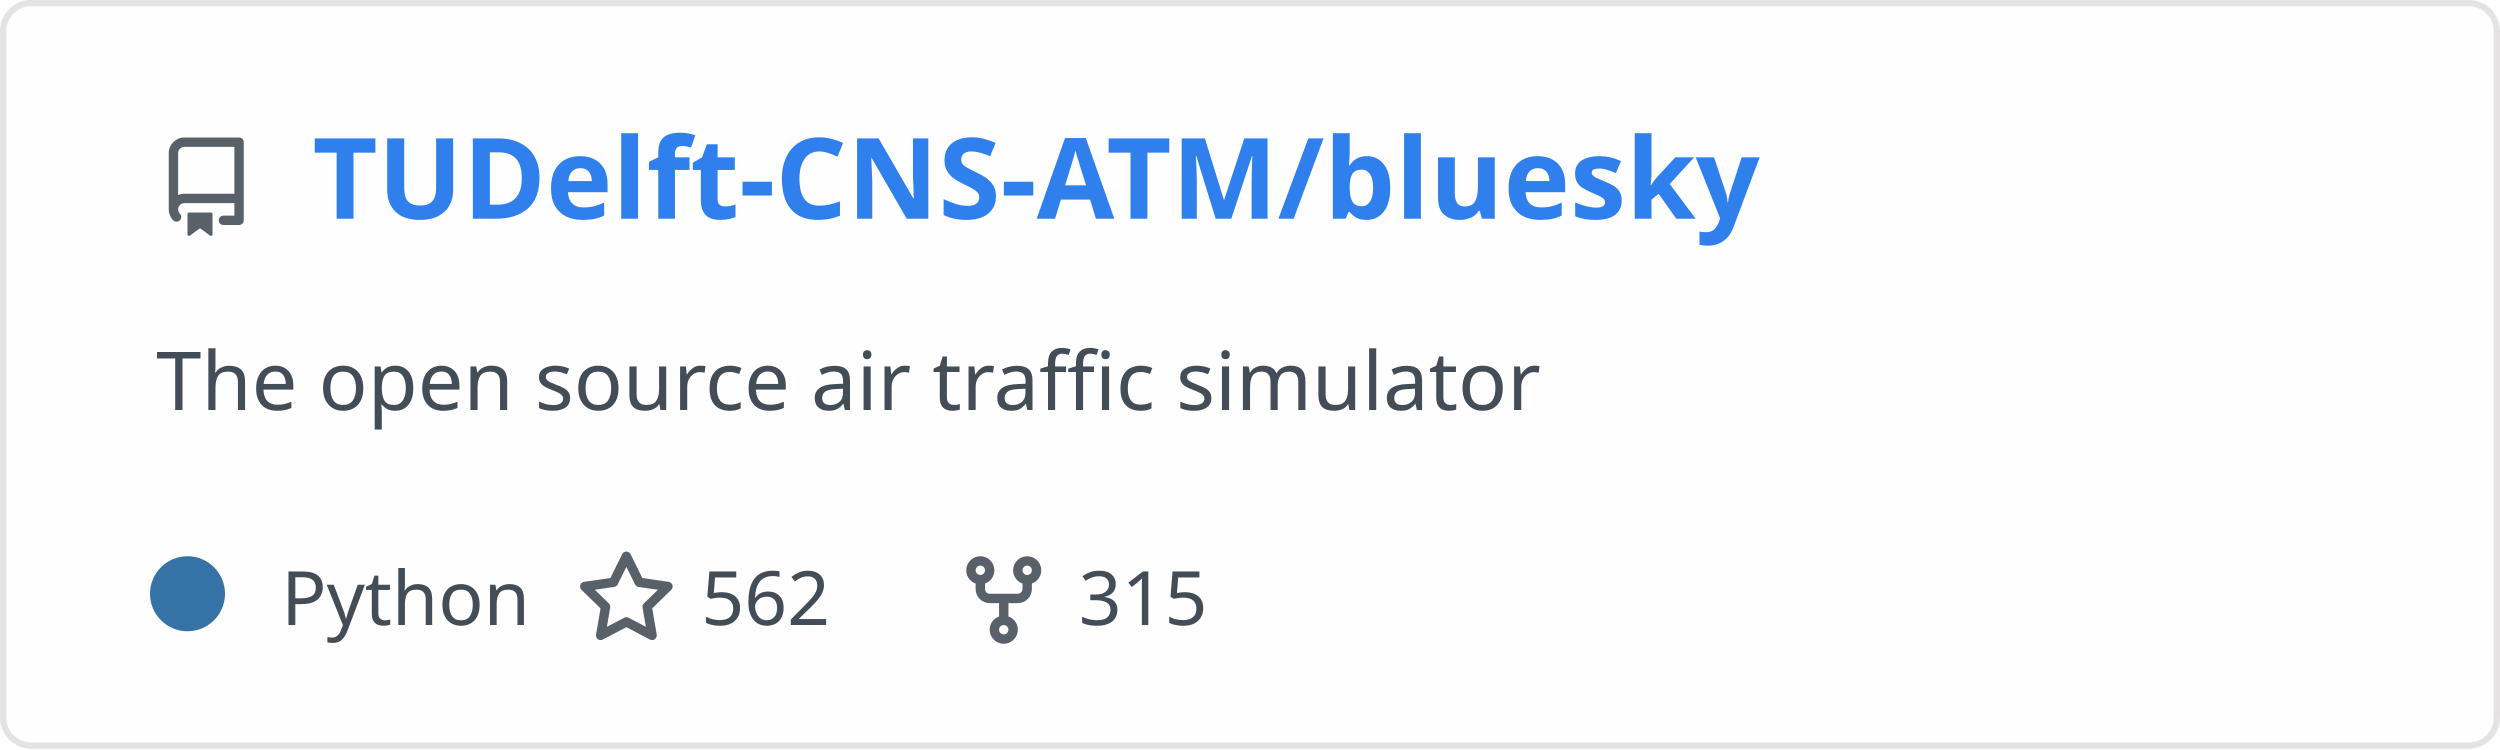
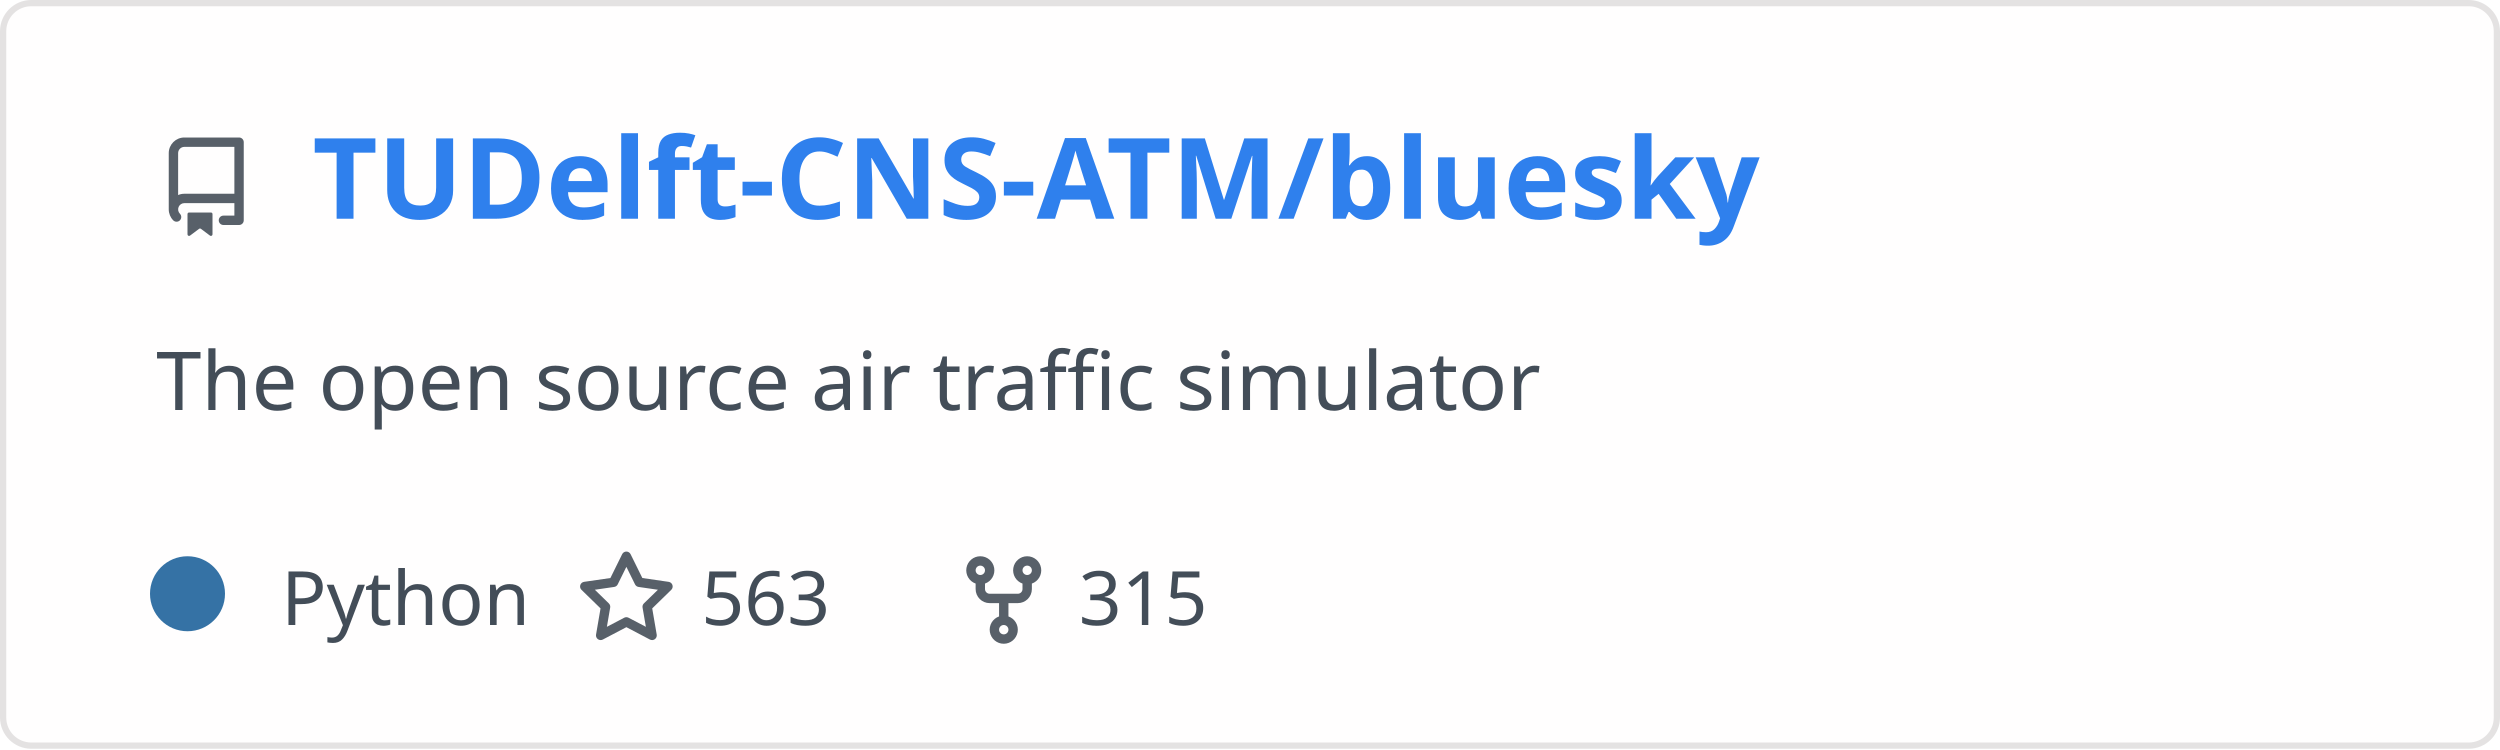
<svg xmlns="http://www.w3.org/2000/svg" width="400" height="120" viewBox="0 0 400 120" fill="none" role="img" aria-labelledby="descId">
  <style>
          .header {
            font: 600 18px 'Segoe UI', Ubuntu, Sans-Serif;
            fill: #2f80ed;
            animation: fadeInAnimation 0.8s ease-in-out forwards;
          }
          @supports(-moz-appearance: auto) {
            /* Selector detects Firefox */
            .header { font-size: 15.5px; }
          }
          
    .description {
      font: 400 13px 'Segoe UI', Ubuntu, Sans-Serif;fill: #434d58;
      
    }
    .gray { font: 400 12px 'Segoe UI', Ubuntu, Sans-Serif; fill: #434d58 }
    .badge { font: 600 11px 'Segoe UI', Ubuntu, Sans-Serif; }
    .badge rect { opacity: 0.2; stroke: #434d58 }
    .badge text { fill: #434d58 }

    .stat { font: 400 12px 'Segoe UI', Ubuntu, Sans-Serif; fill: #434d58 }
    .stagger {
      opacity: 0;
      animation: fadeInAnimation 0.3s ease-in-out forwards;
    }
    .not_bold { font-weight: 400 }
    .bold { font-weight: 700 }
    .icon {
      fill: #586069;
      display: block;
    }
  
          

          
      /* Animations */
      @keyframes scaleInAnimation {
        from {
          transform: translate(-5px, 5px) scale(0);
        }
        to {
          transform: translate(-5px, 5px) scale(1);
        }
      }
      @keyframes fadeInAnimation {
        from {
          opacity: 0;
        }
        to {
          opacity: 1;
        }
      }
    
          * { animation-duration: 0s !important; animation-delay: 0s !important; }
        </style>
  <defs>
          
          
        </defs>
  <rect data-testid="card-bg" class="card-bg" x="0.5" y="0.5" rx="4.5" height="99%" stroke="#e4e2e2" width="399" fill="#fffefe" stroke-opacity="1" />
  <g data-testid="card-title" transform="translate(25, 35)">
    <g transform="translate(0, 0)">
      <svg class="icon" x="0" y="-13" viewBox="0 0 16 16" version="1.1" width="16" height="16">
        <path fill-rule="evenodd" d="M2 2.5A2.5 2.5 0 014.5 0h8.75a.75.75 0 01.75.75v12.5a.75.75 0 01-.75.75h-2.5a.75.75 0 110-1.5h1.75v-2h-8a1 1 0 00-.714 1.7.75.75 0 01-1.072 1.05A2.495 2.495 0 012 11.5v-9zm10.5-1V9h-8c-.356 0-.694.074-1 .208V2.5a1 1 0 011-1h8zM5 12.25v3.25a.25.25 0 00.4.2l1.45-1.087a.25.25 0 01.3 0L8.6 15.7a.25.25 0 00.4-.2v-3.25a.25.25 0 00-.25-.25h-3.5a.25.25 0 00-.25.25z" />
      </svg>
    </g>
    <g transform="translate(25, 0)">
      <text x="0" y="0" class="header" data-testid="header">TUDelft-CNS-ATM/bluesky</text>
    </g>
  </g>
  <g data-testid="main-card-body" transform="translate(0, 55)">
    <text class="description" x="25" y="-5">
      <tspan dy="1.2em" x="25">The open source air traffic simulator</tspan>
    </text>
    <g transform="translate(30, 45)">
      <g transform="translate(0, 0)">
        <g data-testid="primary-lang">
          <circle data-testid="lang-color" cx="0" cy="-5" r="6" fill="#3572A5" />
          <text data-testid="lang-name" class="gray" x="15">Python</text>
        </g>
      </g>
      <g transform="translate(62.22, 0)">
        <g transform="translate(0, 0)">
          <svg class="icon" y="-12" viewBox="0 0 16 16" version="1.1" width="16" height="16">
            <path fill-rule="evenodd" d="M8 .25a.75.75 0 01.673.418l1.882 3.815 4.21.612a.75.75 0 01.416 1.279l-3.046 2.97.719 4.192a.75.75 0 01-1.088.791L8 12.347l-3.766 1.98a.75.75 0 01-1.088-.79l.72-4.194L.818 6.374a.75.75 0 01.416-1.28l4.21-.611L7.327.668A.75.75 0 018 .25zm0 2.445L6.615 5.5a.75.75 0 01-.564.41l-3.097.45 2.24 2.184a.75.75 0 01.216.664l-.528 3.084 2.769-1.456a.75.75 0 01.698 0l2.77 1.456-.53-3.084a.75.75 0 01.216-.664l2.24-2.183-3.096-.45a.75.75 0 01-.564-.41L8 2.694v.001z" />
          </svg>
        </g>
        <g transform="translate(20, 0)">
-           <text data-testid="stargazers" class="gray">562</text>
+           <text data-testid="stargazers" class="gray">563</text>
        </g>
      </g>
      <g transform="translate(122.6, 0)">
        <g transform="translate(0, 0)">
          <svg class="icon" y="-12" viewBox="0 0 16 16" version="1.1" width="16" height="16">
            <path fill-rule="evenodd" d="M5 3.25a.75.75 0 11-1.5 0 .75.75 0 011.5 0zm0 2.122a2.25 2.25 0 10-1.5 0v.878A2.25 2.25 0 005.75 8.5h1.5v2.128a2.251 2.251 0 101.5 0V8.5h1.5a2.25 2.25 0 002.25-2.25v-.878a2.25 2.25 0 10-1.5 0v.878a.75.75 0 01-.75.75h-4.5A.75.75 0 015 6.25v-.878zm3.75 7.378a.75.75 0 11-1.5 0 .75.75 0 011.5 0zm3-8.75a.75.75 0 100-1.5.75.75 0 000 1.5z" />
          </svg>
        </g>
        <g transform="translate(20, 0)">
          <text data-testid="forkcount" class="gray">315</text>
        </g>
      </g>
    </g>
    <svg x="0" y="0">
      <g transform="translate(-3, 68)">
      
    </g>
    </svg>
  </g>
</svg>
